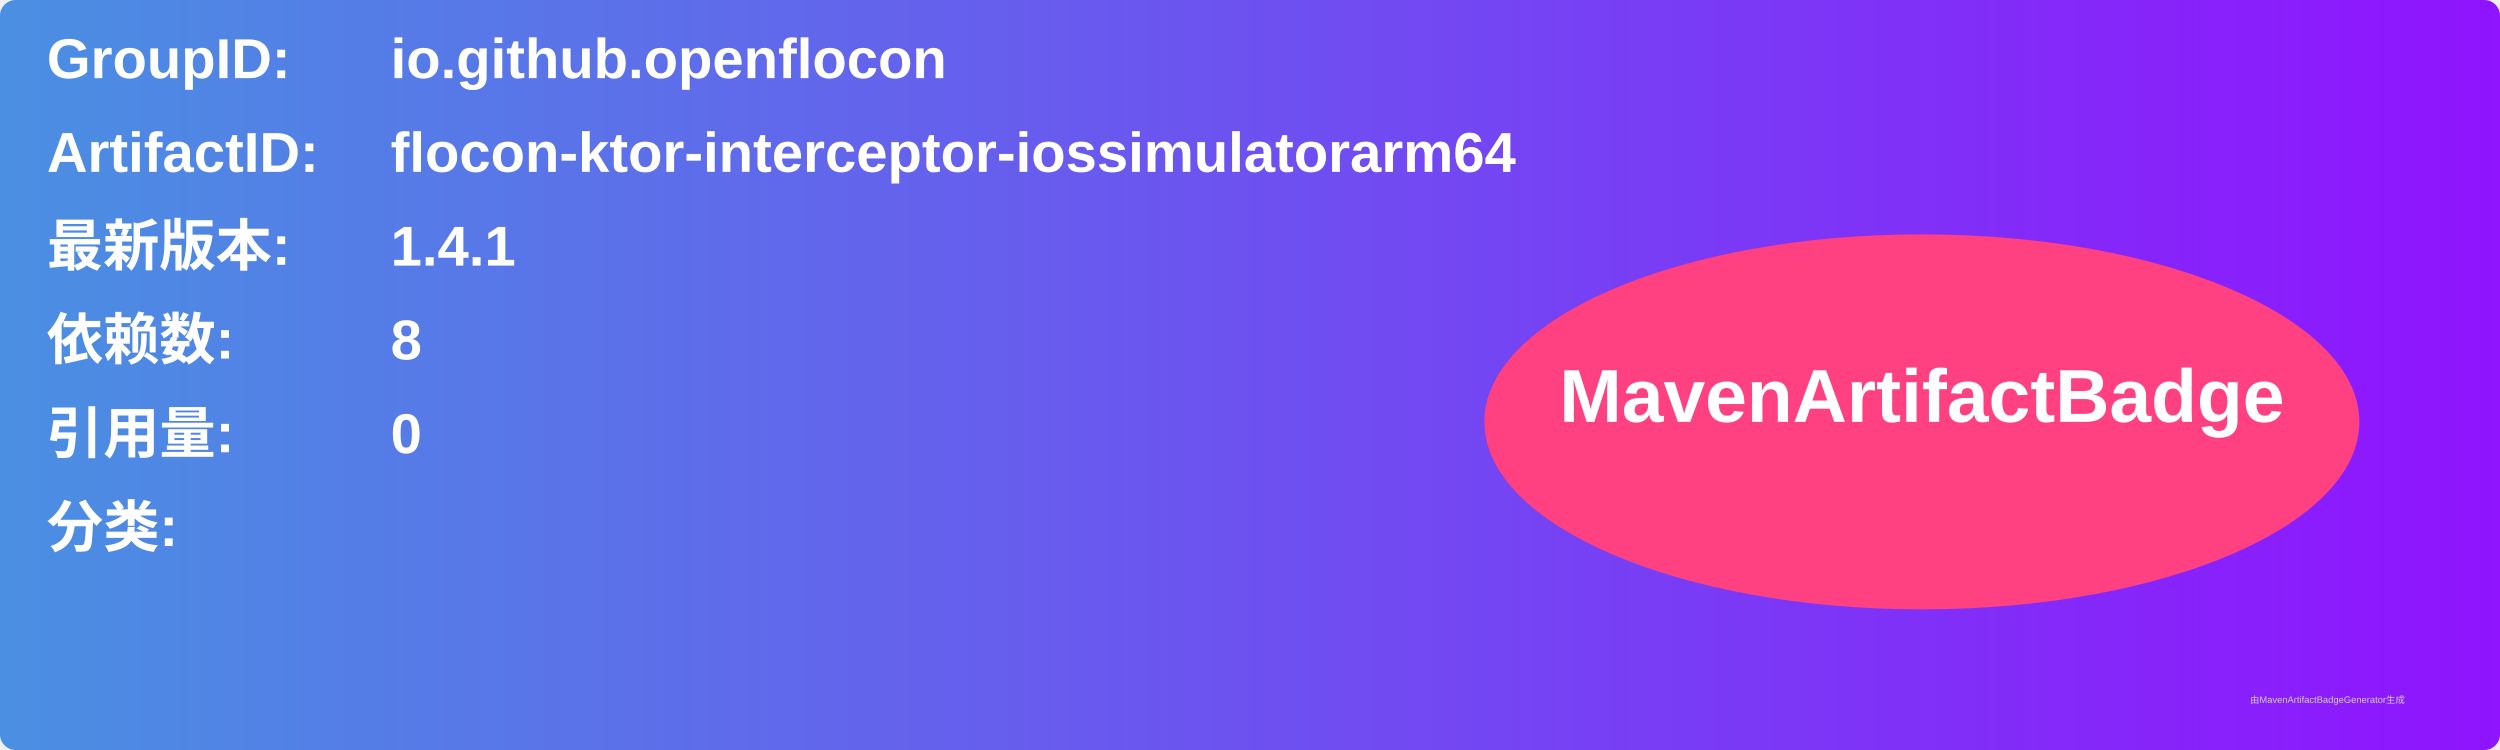
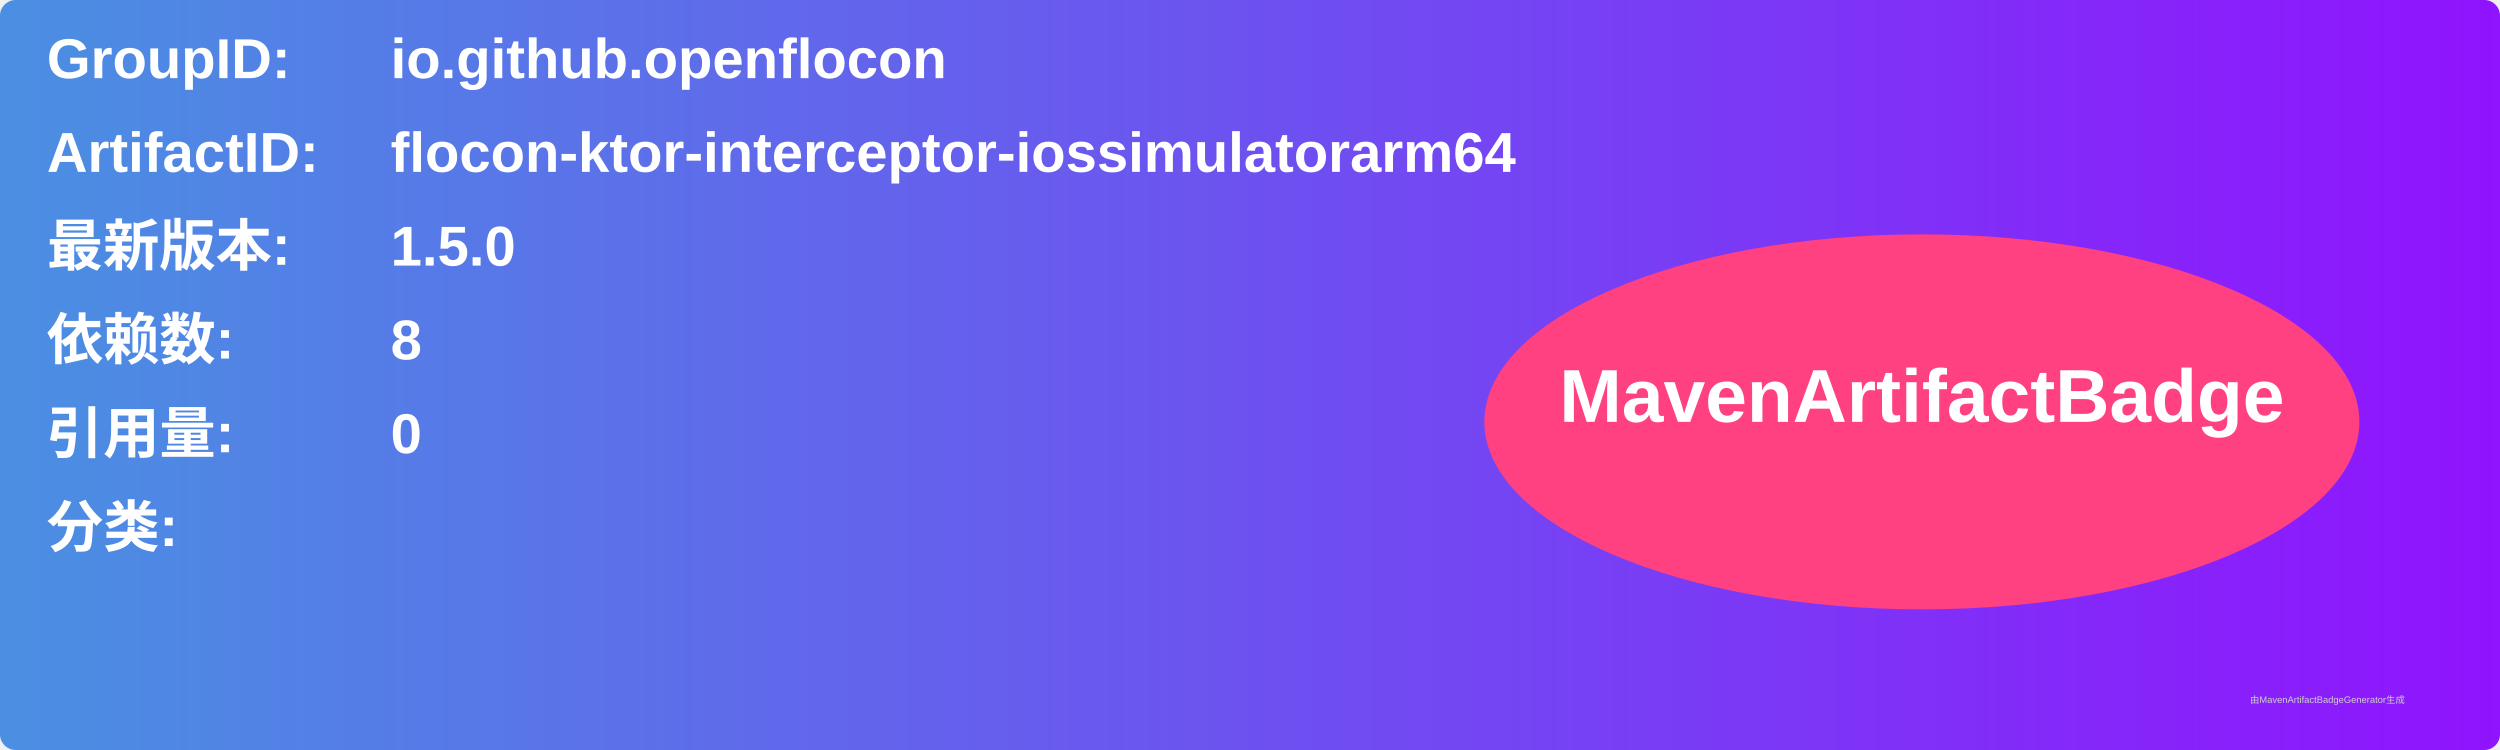
<svg xmlns="http://www.w3.org/2000/svg" width="800" height="240" viewBox="0 0 800 240">
  <linearGradient id="grad" x1="0%" y1="0%" x2="100%" y2="0%">
    <stop offset="0%" stop-color="#4a90e2" />
    <stop offset="100%" stop-color="#9013fe" />
  </linearGradient>
  <rect width="100%" height="100%" rx="5" ry="5" fill="url(#grad)" />
  <g transform="translate(15, 15)">
    <text x="0" y="10" font-family="Arial" font-size="18" fill="white" font-weight="bold" width="260">GroupID:</text>
    <text x="110" y="10" font-family="Arial" font-size="18" fill="white" font-weight="bold" width="460">io.github.openflocon</text>
    <text x="0" y="40" font-family="Arial" font-size="18" fill="white" font-weight="bold" width="260">ArtifactID:</text>
    <text x="110" y="40" font-family="Arial" font-size="18" fill="white" font-weight="bold" width="460">flocon-ktor-interceptor-iossimulatorarm64</text>
    <text x="0" y="70" font-family="Arial" font-size="18" fill="white" font-weight="bold">最新版本:</text>
    <text x="110" y="70" font-family="Arial" font-size="18" fill="white" font-weight="bold">
-       <tspan font-weight="bold">1.4.1</tspan>
+       <tspan font-weight="bold">1.5.0</tspan>
    </text>
    <text x="0" y="100" font-family="Arial" font-size="18" fill="white" font-weight="bold">依赖数: </text>
    <text x="110" y="100" font-family="Arial" font-size="18" fill="white">
      <tspan font-weight="bold">8</tspan>
    </text>
    <text x="0" y="130" font-family="Arial" font-size="18" fill="white" font-weight="bold">引用量: </text>
    <text x="110" y="130" font-family="Arial" font-size="18" fill="white">
      <tspan font-weight="bold">0</tspan>
    </text>
    <text x="0" y="160" font-family="Arial" font-size="18" fill="white" font-weight="bold">分类:</text>
    <text x="10" y="190" font-family="Arial" font-size="10" fill="white">
      <tspan font-weight="bold" />
    </text>
    <ellipse cx="600" cy="120" rx="140" ry="60" fill="#ff4081" />
    <text x="600" y="120" text-anchor="middle" font-family="Arial" font-size="24" fill="white" font-weight="bold">MavenArtifactBadge</text>
  </g>
  <text x="720" y="225" font-family="Arial" font-size="3" fill="#d0d0d0">由MavenArtifactBadgeGenerator生成</text>
</svg>
